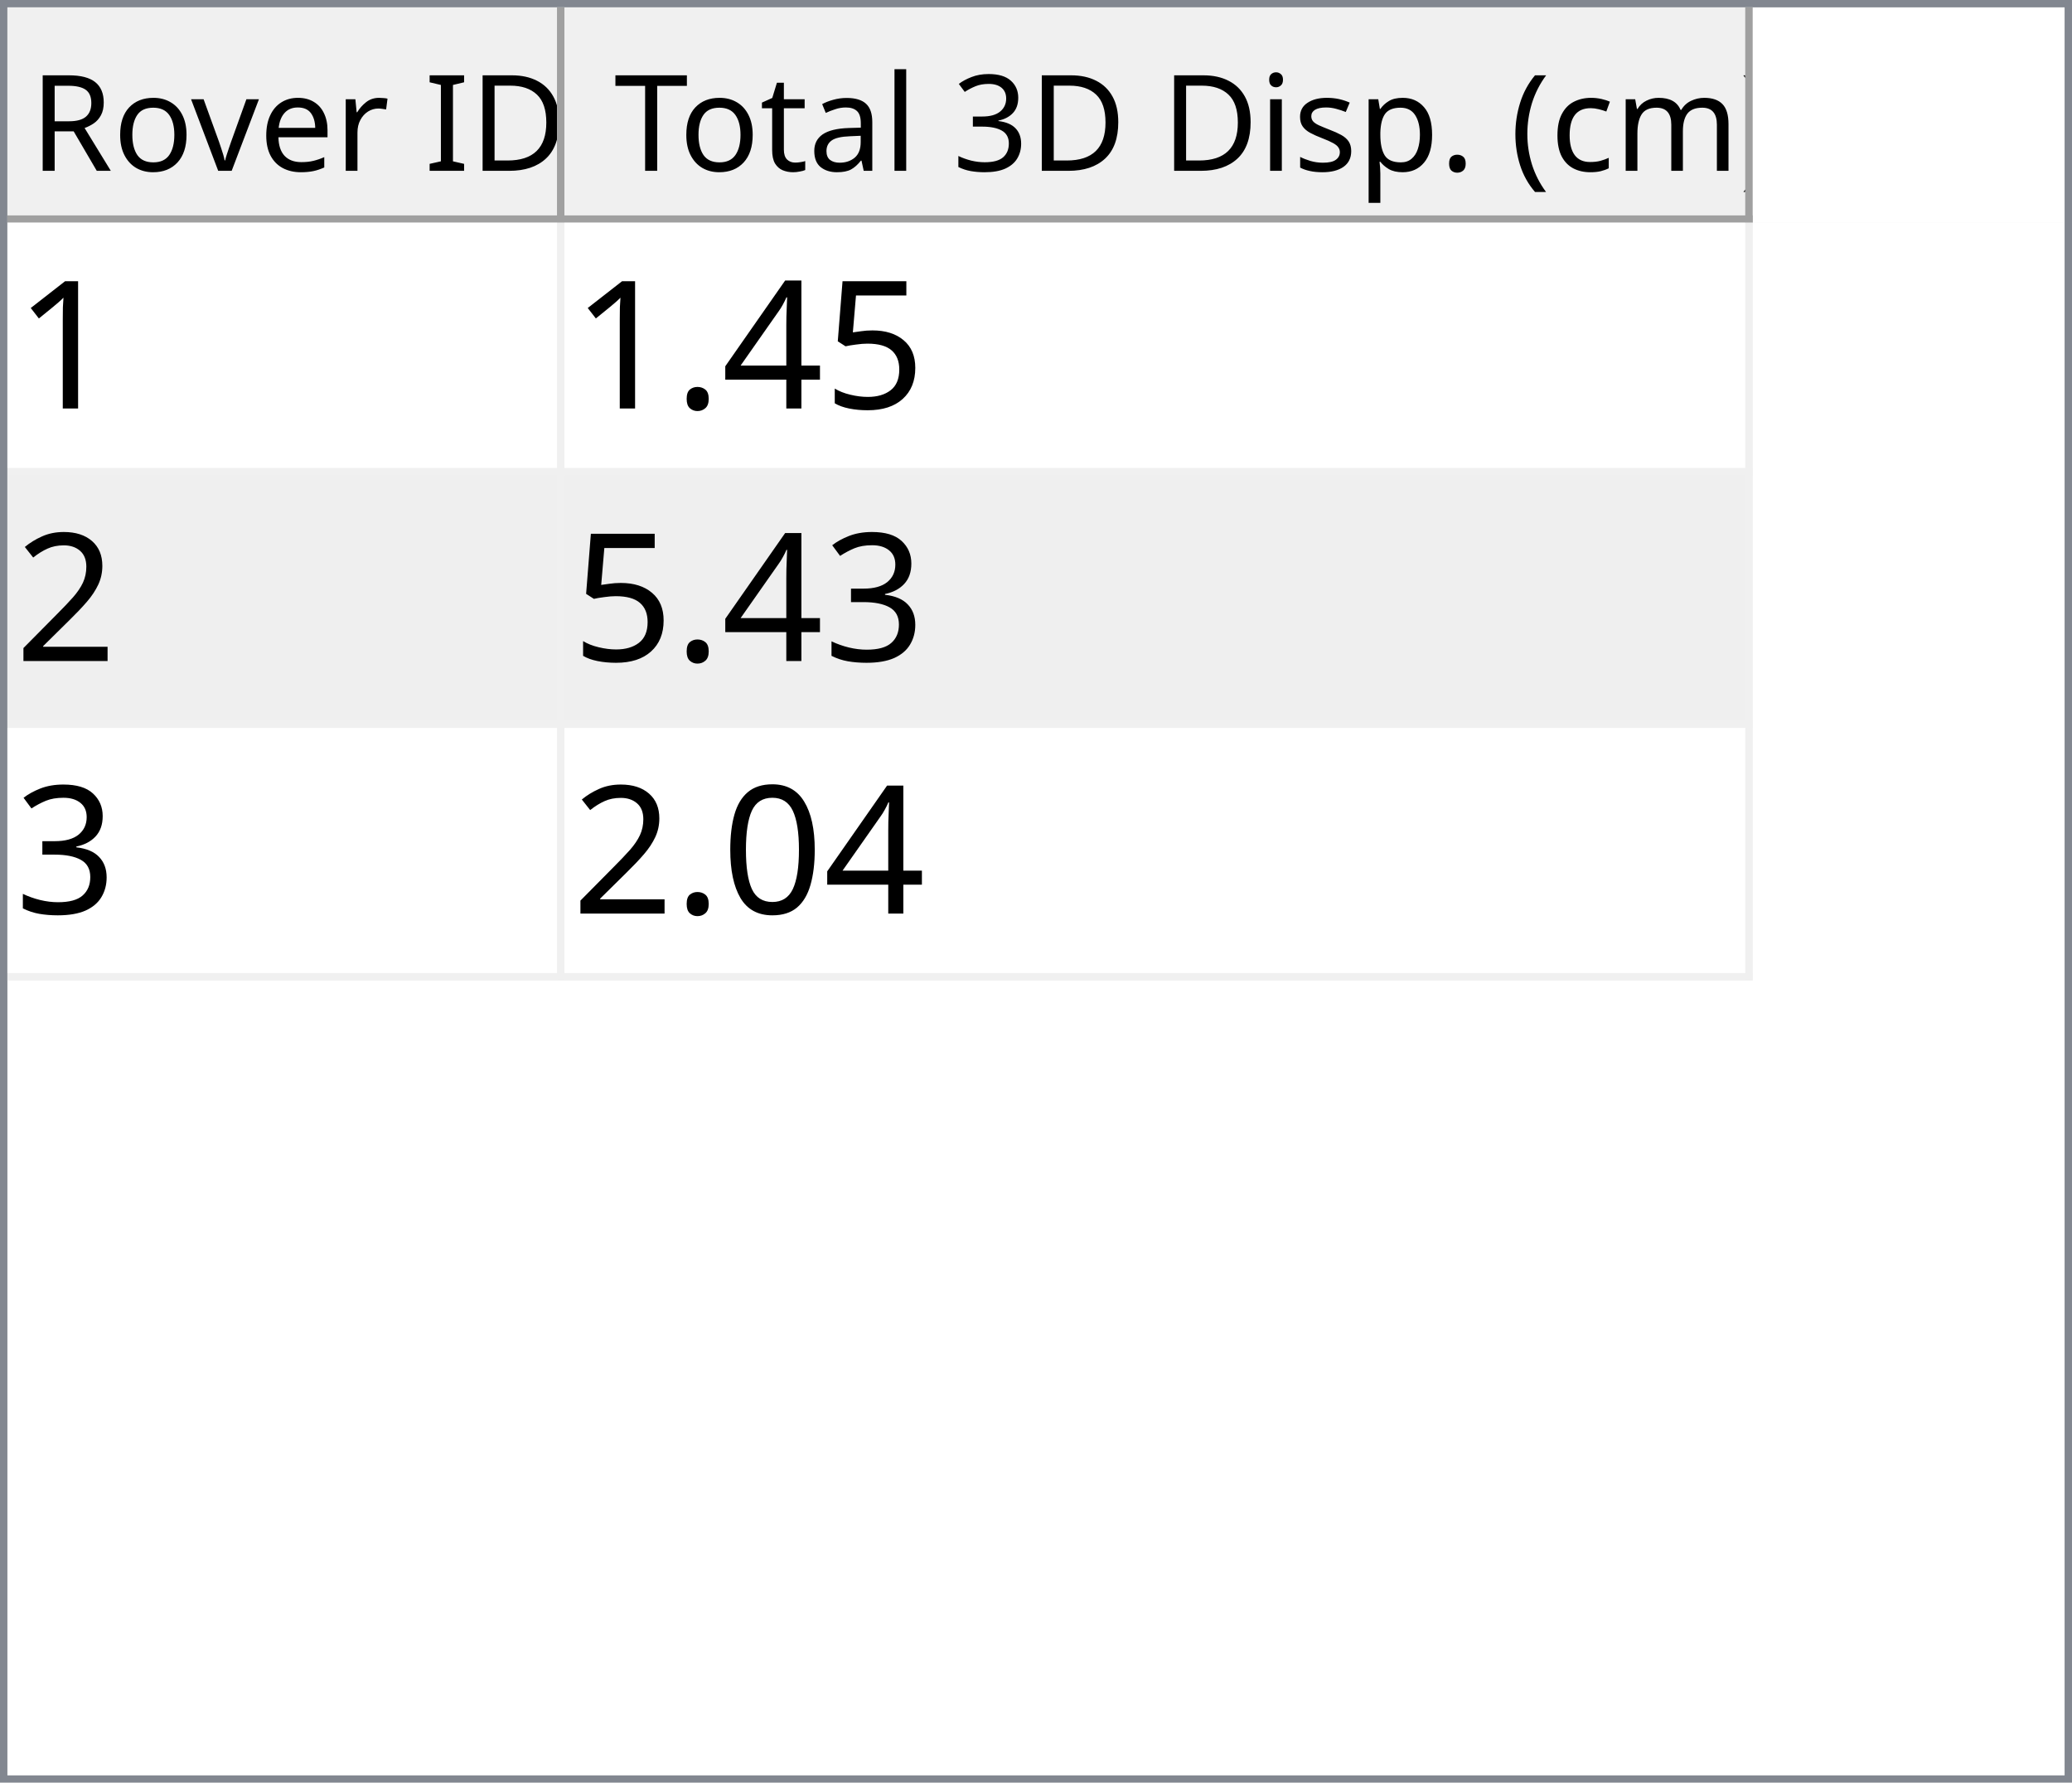
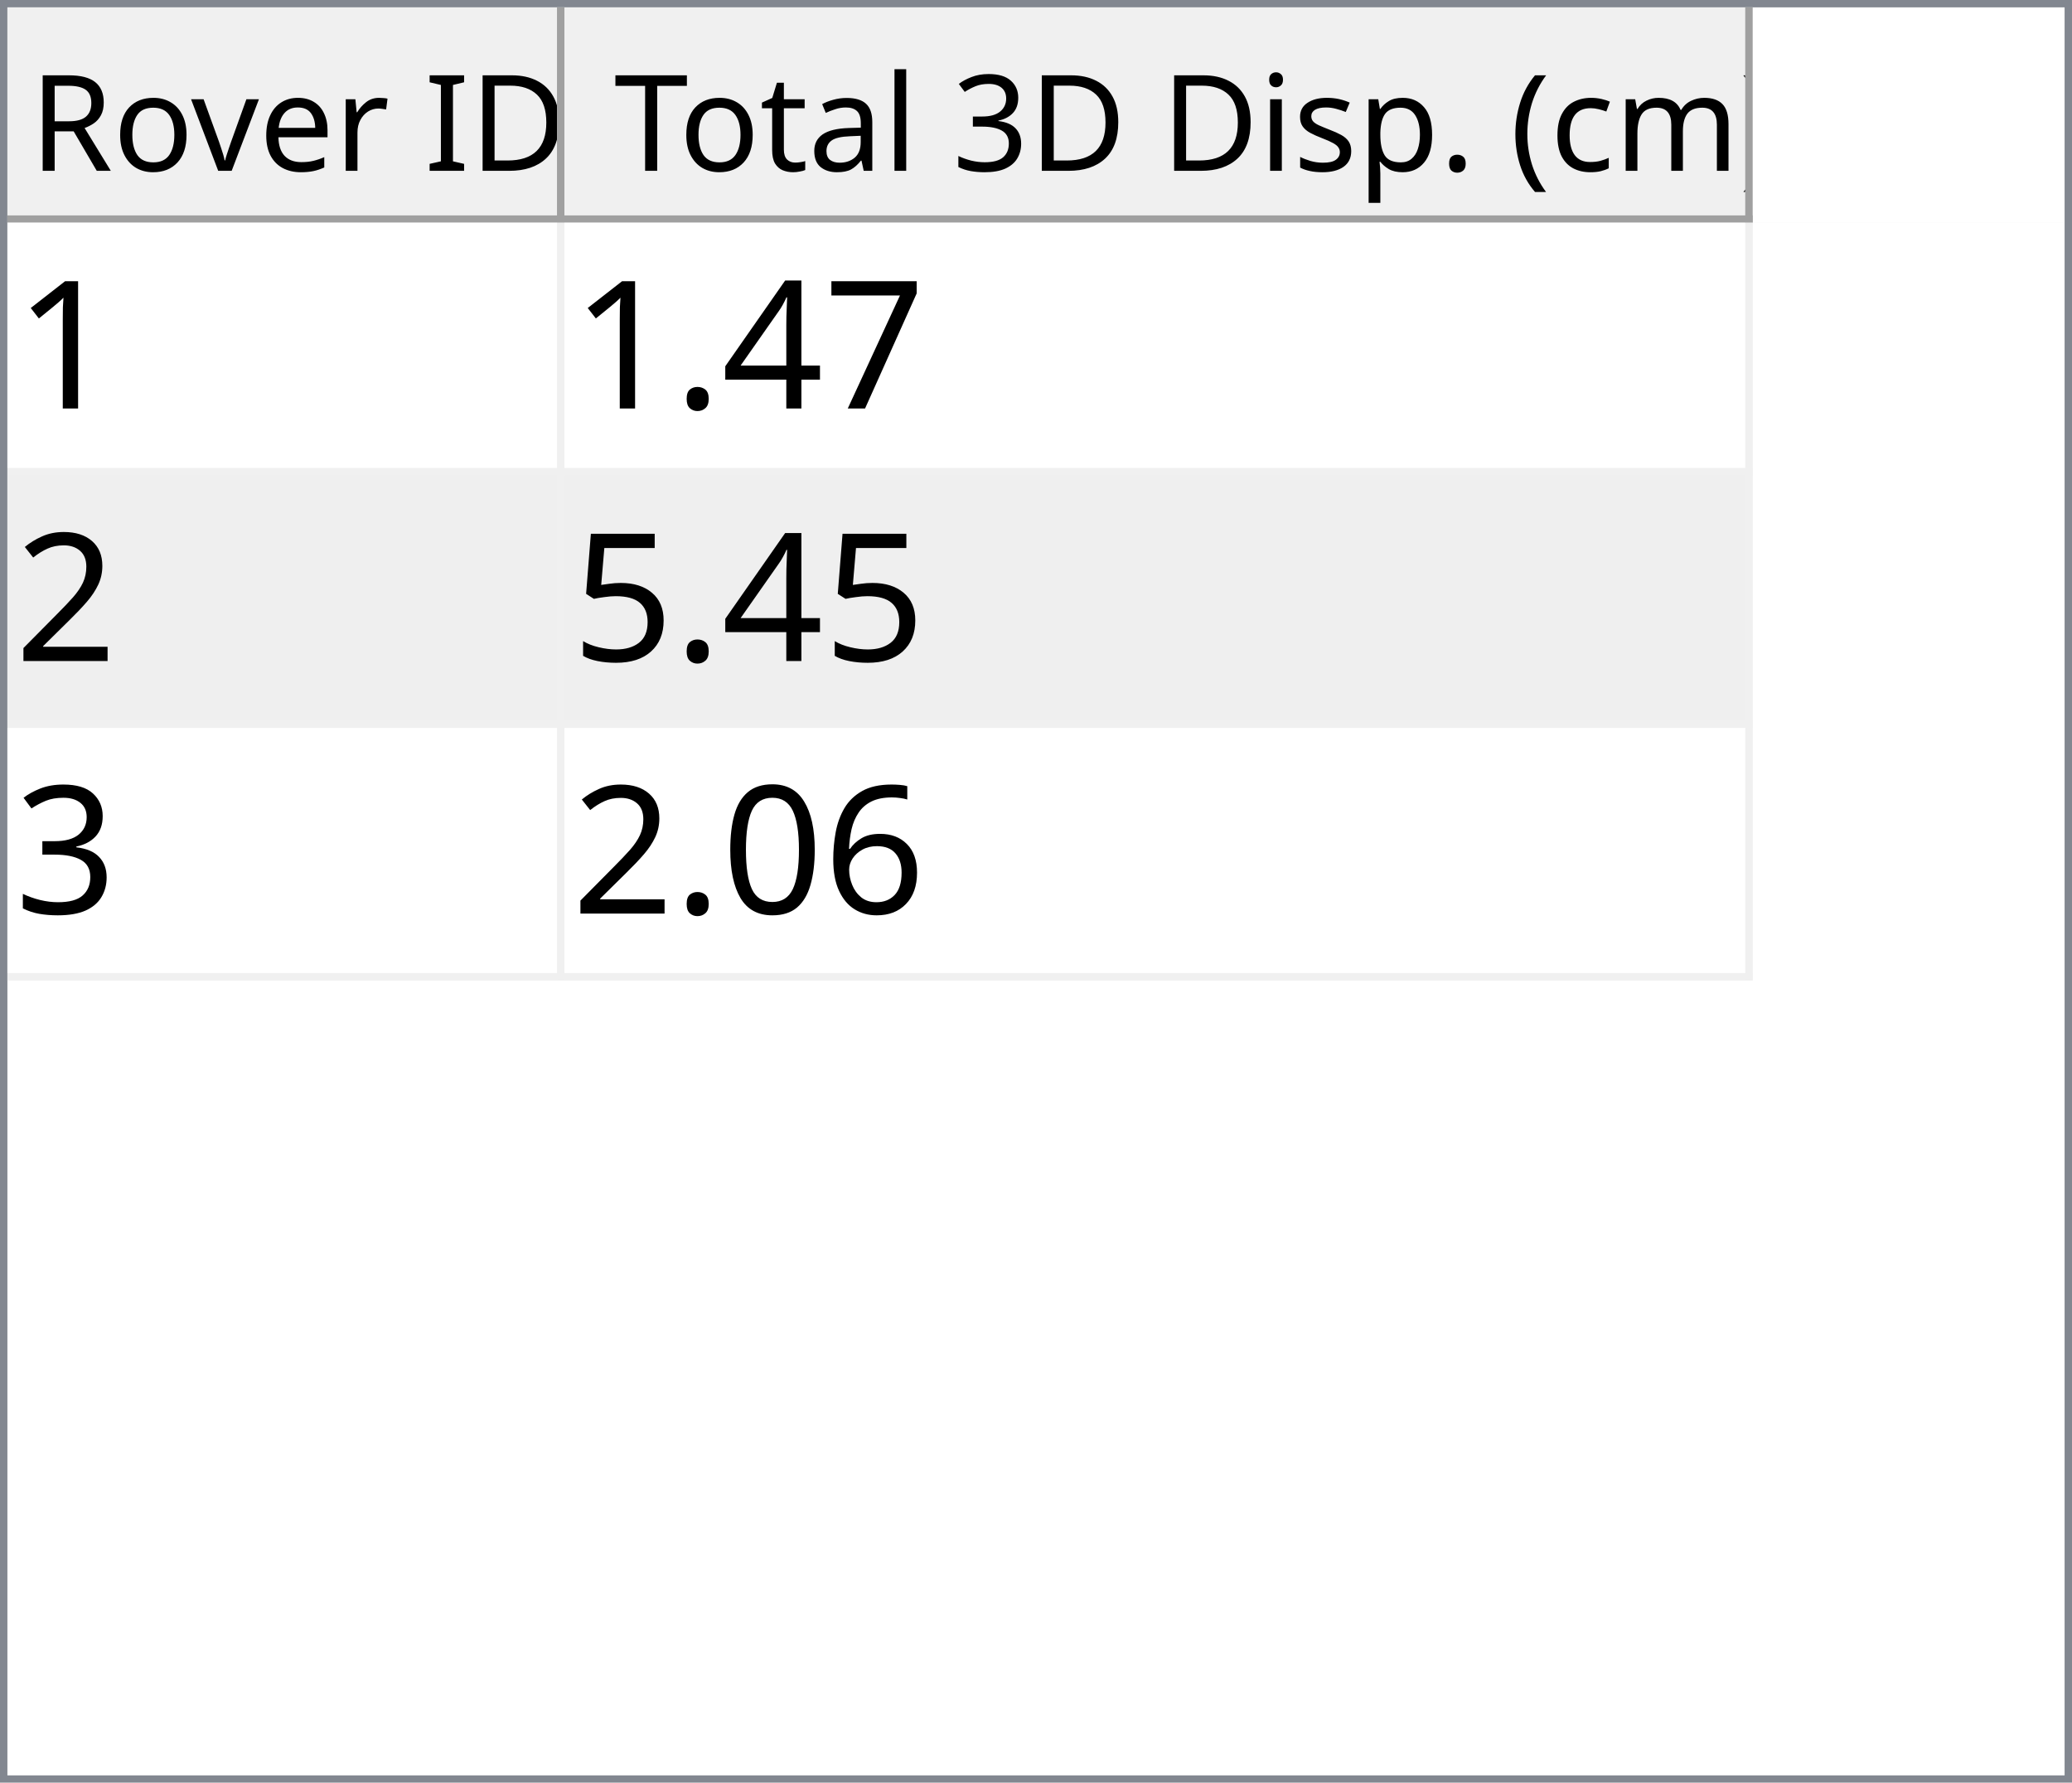
<svg xmlns="http://www.w3.org/2000/svg" style="fill-opacity:1; color-rendering:auto; color-interpolation:auto; text-rendering:auto; stroke:black; stroke-linecap:square; stroke-miterlimit:10; shape-rendering:auto; stroke-opacity:1; fill:black; stroke-dasharray:none; font-weight:normal; stroke-width:1; font-family:'Dialog'; font-style:normal; stroke-linejoin:miter; font-size:12px; stroke-dashoffset:0; image-rendering:auto;" width="279" height="240">
  <defs id="genericDefs" />
  <g>
    <defs id="defs1">
      <clipPath clipPathUnits="userSpaceOnUse" id="clipPath1">
        <path d="M0 0 L279 0 L279 240 L0 240 L0 0 Z" />
      </clipPath>
      <clipPath clipPathUnits="userSpaceOnUse" id="clipPath2">
        <path d="M0 0 L0 240 L279 240 L279 0 Z" />
      </clipPath>
      <clipPath clipPathUnits="userSpaceOnUse" id="clipPath3">
        <path d="M0 0 L0 29 L277 29 L277 0 Z" />
      </clipPath>
      <clipPath clipPathUnits="userSpaceOnUse" id="clipPath4">
        <path d="M0 0 L0 29 L75 29 L75 0 Z" />
      </clipPath>
      <clipPath clipPathUnits="userSpaceOnUse" id="clipPath5">
        <path d="M1 1 L1 28 L74 28 L74 1 Z" />
      </clipPath>
      <clipPath clipPathUnits="userSpaceOnUse" id="clipPath6">
        <path d="M0 0 L0 27 L73 27 L73 0 Z" />
      </clipPath>
      <clipPath clipPathUnits="userSpaceOnUse" id="clipPath7">
        <path d="M-0.5 -0.5 L-0.5 28.5 L74.5 28.5 L74.5 -0.5 Z" />
      </clipPath>
      <clipPath clipPathUnits="userSpaceOnUse" id="clipPath8">
        <path d="M0 0 L0 29 L160 29 L160 0 Z" />
      </clipPath>
      <clipPath clipPathUnits="userSpaceOnUse" id="clipPath9">
        <path d="M1 1 L1 28 L159 28 L159 1 Z" />
      </clipPath>
      <clipPath clipPathUnits="userSpaceOnUse" id="clipPath10">
        <path d="M0 0 L0 27 L158 27 L158 0 Z" />
      </clipPath>
      <clipPath clipPathUnits="userSpaceOnUse" id="clipPath11">
        <path d="M-0.5 -0.5 L-0.5 28.5 L159.5 28.5 L159.5 -0.5 Z" />
      </clipPath>
      <clipPath clipPathUnits="userSpaceOnUse" id="clipPath12">
        <path d="M0 0 L0 209 L277 209 L277 0 Z" />
      </clipPath>
      <clipPath clipPathUnits="userSpaceOnUse" id="clipPath13">
        <path d="M0 0 L0 102 L235 102 L235 0 Z" />
      </clipPath>
      <clipPath clipPathUnits="userSpaceOnUse" id="clipPath14">
        <path d="M-0.5 -0.5 L-0.5 101.5 L234.5 101.5 L234.5 -0.5 Z" />
      </clipPath>
      <clipPath clipPathUnits="userSpaceOnUse" id="clipPath15">
        <path d="M0 0 L0 33 L74 33 L74 0 Z" />
      </clipPath>
      <clipPath clipPathUnits="userSpaceOnUse" id="clipPath16">
        <path d="M0 0 L0 33 L159 33 L159 0 Z" />
      </clipPath>
      <font horiz-adv-x="64.551" id="font1">
        <font-face ascent="107.91" descent="25.098" units-per-em="100" style="font-style:normal; font-family:Segoe UI; font-weight:normal;" />
        <missing-glyph horiz-adv-x="64.551" d="M8.109 0 L8.109 68.266 L56.453 68.266 L56.453 0 L8.109 0 ZM15.328 7.234 L49.219 7.234 L49.219 61.031 L15.328 61.031 L15.328 7.234 Z" />
        <glyph unicode="D" horiz-adv-x="70.117" d="M9.188 0 L9.188 70.016 L28.516 70.016 Q65.531 70.016 65.531 35.891 Q65.531 19.672 55.25 9.836 Q44.969 0 27.734 0 L9.188 0 ZM17.391 62.594 L17.391 7.422 L27.828 7.422 Q41.609 7.422 49.273 14.797 Q56.938 22.172 56.938 35.688 Q56.938 62.594 28.328 62.594 L17.391 62.594 Z" />
        <glyph unicode="I" horiz-adv-x="26.611" d="M17.391 0 L9.188 0 L9.188 70.016 L17.391 70.016 L17.391 0 Z" />
        <glyph unicode=" " horiz-adv-x="27.393" d="" />
        <glyph unicode="r" horiz-adv-x="34.766" d="M34.188 41.891 Q32.078 43.5 28.125 43.5 Q23 43.5 19.555 38.672 Q16.109 33.844 16.109 25.484 L16.109 0 L8.109 0 L8.109 50 L16.109 50 L16.109 39.703 L16.312 39.703 Q18.016 44.969 21.531 47.922 Q25.047 50.875 29.391 50.875 Q32.516 50.875 34.188 50.203 L34.188 41.891 Z" />
        <glyph unicode="e" horiz-adv-x="52.295" d="M48.297 23 L12.984 23 Q13.188 14.656 17.484 10.109 Q21.781 5.562 29.297 5.562 Q37.75 5.562 44.828 11.141 L44.828 3.609 Q38.234 -1.172 27.391 -1.172 Q16.797 -1.172 10.742 5.641 Q4.688 12.453 4.688 24.812 Q4.688 36.469 11.305 43.82 Q17.922 51.172 27.734 51.172 Q37.547 51.172 42.922 44.828 Q48.297 38.484 48.297 27.203 L48.297 23 ZM40.094 29.781 Q40.047 36.719 36.75 40.578 Q33.453 44.438 27.594 44.438 Q21.922 44.438 17.969 40.383 Q14.016 36.328 13.094 29.781 L40.094 29.781 Z" />
        <glyph unicode="v" horiz-adv-x="47.9" d="M47.406 50 L27.484 0 L19.625 0 L0.688 50 L9.469 50 L22.172 13.672 Q23.578 9.672 23.922 6.688 L24.125 6.688 Q24.609 10.453 25.688 13.484 L38.969 50 L47.406 50 Z" />
        <glyph unicode="o" horiz-adv-x="58.594" d="M29 -1.172 Q17.922 -1.172 11.305 5.836 Q4.688 12.844 4.688 24.422 Q4.688 37.016 11.57 44.094 Q18.453 51.172 30.172 51.172 Q41.359 51.172 47.633 44.289 Q53.906 37.406 53.906 25.203 Q53.906 13.234 47.141 6.031 Q40.375 -1.172 29 -1.172 ZM29.594 44.438 Q21.875 44.438 17.383 39.188 Q12.891 33.938 12.891 24.703 Q12.891 15.828 17.43 10.695 Q21.969 5.562 29.594 5.562 Q37.359 5.562 41.531 10.594 Q45.703 15.625 45.703 24.906 Q45.703 34.281 41.531 39.359 Q37.359 44.438 29.594 44.438 Z" />
        <glyph unicode="R" horiz-adv-x="59.814" d="M59.375 0 L49.609 0 L37.891 19.625 Q36.281 22.359 34.766 24.289 Q33.25 26.219 31.664 27.438 Q30.078 28.656 28.25 29.219 Q26.422 29.781 24.125 29.781 L17.391 29.781 L17.391 0 L9.188 0 L9.188 70.016 L30.078 70.016 Q34.672 70.016 38.555 68.867 Q42.438 67.719 45.289 65.375 Q48.141 63.031 49.758 59.547 Q51.375 56.062 51.375 51.375 Q51.375 47.703 50.273 44.656 Q49.172 41.609 47.148 39.211 Q45.125 36.812 42.266 35.133 Q39.406 33.453 35.844 32.516 L35.844 32.328 Q37.594 31.547 38.891 30.547 Q40.188 29.547 41.359 28.18 Q42.531 26.812 43.68 25.078 Q44.828 23.344 46.234 21.047 L59.375 0 ZM17.391 62.594 L17.391 37.203 L28.516 37.203 Q31.594 37.203 34.203 38.133 Q36.812 39.062 38.719 40.797 Q40.625 42.531 41.703 45.047 Q42.781 47.562 42.781 50.688 Q42.781 56.297 39.141 59.445 Q35.5 62.594 28.609 62.594 L17.391 62.594 Z" />
        <glyph unicode=")" horiz-adv-x="30.176" d="M8.297 -15.922 L1.172 -15.922 Q16.406 2.344 16.406 26.812 Q16.406 51.469 1.078 70.016 L8.297 70.016 Q23.531 52.156 23.531 26.703 Q23.531 1.375 8.297 -15.922 Z" />
        <glyph unicode="m" horiz-adv-x="86.133" d="M79.109 0 L71.094 0 L71.094 28.719 Q71.094 37.016 68.531 40.727 Q65.969 44.438 59.906 44.438 Q54.781 44.438 51.195 39.75 Q47.609 35.062 47.609 28.516 L47.609 0 L39.594 0 L39.594 29.688 Q39.594 44.438 28.219 44.438 Q22.953 44.438 19.531 40.016 Q16.109 35.594 16.109 28.516 L16.109 0 L8.109 0 L8.109 50 L16.109 50 L16.109 42.094 L16.312 42.094 Q21.625 51.172 31.844 51.172 Q36.969 51.172 40.773 48.312 Q44.578 45.453 46 40.828 Q51.562 51.172 62.594 51.172 Q79.109 51.172 79.109 30.812 L79.109 0 Z" />
        <glyph unicode="c" horiz-adv-x="46.191" d="M42.188 2.297 Q36.422 -1.172 28.516 -1.172 Q17.828 -1.172 11.258 5.789 Q4.688 12.75 4.688 23.828 Q4.688 36.188 11.766 43.68 Q18.844 51.172 30.672 51.172 Q37.25 51.172 42.281 48.734 L42.281 40.531 Q36.719 44.438 30.375 44.438 Q22.703 44.438 17.797 38.945 Q12.891 33.453 12.891 24.516 Q12.891 15.719 17.508 10.641 Q22.125 5.562 29.891 5.562 Q36.422 5.562 42.188 9.906 L42.188 2.297 Z" />
        <glyph unicode="(" horiz-adv-x="30.176" d="M29.109 -15.922 L21.969 -15.922 Q6.844 1.375 6.844 26.703 Q6.844 52.156 21.969 70.016 L29.203 70.016 Q13.875 51.469 13.875 26.812 Q13.875 2.344 29.109 -15.922 Z" />
        <glyph unicode="." horiz-adv-x="21.68" d="M10.891 -1.078 Q8.641 -1.078 7.055 0.539 Q5.469 2.156 5.469 4.391 Q5.469 6.641 7.055 8.273 Q8.641 9.906 10.891 9.906 Q13.188 9.906 14.797 8.273 Q16.406 6.641 16.406 4.391 Q16.406 2.156 14.797 0.539 Q13.188 -1.078 10.891 -1.078 Z" />
        <glyph unicode="p" horiz-adv-x="58.789" d="M16.312 7.234 L16.109 7.234 L16.109 -23 L8.109 -23 L8.109 50 L16.109 50 L16.109 41.219 L16.312 41.219 Q22.219 51.172 33.594 51.172 Q43.266 51.172 48.688 44.461 Q54.109 37.75 54.109 26.469 Q54.109 13.922 48 6.375 Q41.891 -1.172 31.297 -1.172 Q21.578 -1.172 16.312 7.234 ZM16.109 27.391 L16.109 20.406 Q16.109 14.203 20.141 9.883 Q24.172 5.562 30.375 5.562 Q37.641 5.562 41.773 11.133 Q45.906 16.703 45.906 26.609 Q45.906 34.969 42.047 39.703 Q38.188 44.438 31.594 44.438 Q24.609 44.438 20.359 39.578 Q16.109 34.719 16.109 27.391 Z" />
        <glyph unicode="s" horiz-adv-x="42.432" d="M5.078 1.812 L5.078 10.406 Q11.625 5.562 19.484 5.562 Q30.031 5.562 30.031 12.594 Q30.031 14.594 29.125 15.992 Q28.219 17.391 26.68 18.461 Q25.141 19.531 23.07 20.383 Q21 21.234 18.609 22.172 Q15.281 23.484 12.766 24.828 Q10.25 26.172 8.57 27.859 Q6.891 29.547 6.031 31.695 Q5.172 33.844 5.172 36.719 Q5.172 40.234 6.789 42.945 Q8.406 45.656 11.086 47.484 Q13.766 49.312 17.211 50.242 Q20.656 51.172 24.312 51.172 Q30.812 51.172 35.938 48.922 L35.938 40.828 Q30.422 44.438 23.25 44.438 Q21 44.438 19.195 43.922 Q17.391 43.406 16.094 42.477 Q14.797 41.547 14.086 40.258 Q13.375 38.969 13.375 37.406 Q13.375 35.453 14.086 34.133 Q14.797 32.812 16.164 31.789 Q17.531 30.766 19.484 29.938 Q21.438 29.109 23.922 28.125 Q27.25 26.859 29.883 25.516 Q32.516 24.172 34.375 22.484 Q36.234 20.797 37.234 18.602 Q38.234 16.406 38.234 13.375 Q38.234 9.672 36.602 6.938 Q34.969 4.203 32.234 2.398 Q29.5 0.594 25.93 -0.289 Q22.359 -1.172 18.453 -1.172 Q10.75 -1.172 5.078 1.812 Z" />
        <glyph unicode="i" horiz-adv-x="24.219" d="M12.203 62.703 Q10.062 62.703 8.547 64.164 Q7.031 65.625 7.031 67.875 Q7.031 70.125 8.547 71.609 Q10.062 73.094 12.203 73.094 Q14.406 73.094 15.945 71.609 Q17.484 70.125 17.484 67.875 Q17.484 65.719 15.945 64.211 Q14.406 62.703 12.203 62.703 ZM16.109 0 L8.109 0 L8.109 50 L16.109 50 L16.109 0 Z" />
        <glyph unicode="3" horiz-adv-x="53.906" d="M46.531 19.828 Q46.531 15.094 44.75 11.211 Q42.969 7.328 39.719 4.57 Q36.469 1.812 31.93 0.297 Q27.391 -1.219 21.922 -1.219 Q11.922 -1.219 6 2.594 L6 11.188 Q13.094 5.609 22.219 5.609 Q25.875 5.609 28.828 6.539 Q31.781 7.469 33.906 9.227 Q36.031 10.984 37.18 13.477 Q38.328 15.969 38.328 19.094 Q38.328 32.812 18.797 32.812 L12.984 32.812 L12.984 39.594 L18.5 39.594 Q35.797 39.594 35.797 52.484 Q35.797 64.406 22.609 64.406 Q15.188 64.406 8.688 59.422 L8.688 67.188 Q15.375 71.188 24.609 71.188 Q29 71.188 32.57 69.969 Q36.141 68.75 38.68 66.555 Q41.219 64.359 42.609 61.281 Q44 58.203 44 54.5 Q44 40.672 30.031 36.719 L30.031 36.531 Q33.594 36.141 36.625 34.797 Q39.656 33.453 41.852 31.305 Q44.047 29.156 45.289 26.25 Q46.531 23.344 46.531 19.828 Z" />
        <glyph unicode="l" horiz-adv-x="24.219" d="M16.109 0 L8.109 0 L8.109 74.031 L16.109 74.031 L16.109 0 Z" />
        <glyph unicode="a" horiz-adv-x="50.879" d="M43.891 0 L35.891 0 L35.891 7.812 L35.688 7.812 Q30.469 -1.172 20.312 -1.172 Q12.844 -1.172 8.617 2.781 Q4.391 6.734 4.391 13.281 Q4.391 27.297 20.906 29.594 L35.891 31.688 Q35.891 44.438 25.594 44.438 Q16.547 44.438 9.281 38.281 L9.281 46.484 Q16.656 51.172 26.266 51.172 Q43.891 51.172 43.891 32.516 L43.891 0 ZM35.891 25.297 L23.828 23.641 Q18.266 22.859 15.43 20.875 Q12.594 18.891 12.594 13.875 Q12.594 10.203 15.211 7.883 Q17.828 5.562 22.172 5.562 Q28.125 5.562 32.008 9.742 Q35.891 13.922 35.891 20.312 L35.891 25.297 Z" />
        <glyph unicode="t" horiz-adv-x="33.887" d="M31.297 0.484 Q28.469 -1.078 23.828 -1.078 Q10.688 -1.078 10.688 13.578 L10.688 43.172 L2.094 43.172 L2.094 50 L10.688 50 L10.688 62.203 L18.703 64.797 L18.703 50 L31.297 50 L31.297 43.172 L18.703 43.172 L18.703 14.984 Q18.703 9.969 20.414 7.82 Q22.125 5.672 26.078 5.672 Q29.109 5.672 31.297 7.328 L31.297 0.484 Z" />
        <glyph unicode="T" horiz-adv-x="52.393" d="M50.594 62.594 L30.375 62.594 L30.375 0 L22.172 0 L22.172 62.594 L2 62.594 L2 70.016 L50.594 70.016 L50.594 62.594 Z" />
      </font>
      <font horiz-adv-x="75.0" id="font2">
        <font-face ascent="100.537" descent="21.973" units-per-em="100" style="font-style:normal; font-family:sans-serif; font-weight:normal;" />
        <missing-glyph horiz-adv-x="75.0" d="M12.5 0 L12.5 62.5 L62.5 62.5 L62.5 0 L12.5 0 ZM14.062 1.562 L60.938 1.562 L60.938 60.938 L14.062 60.938 L14.062 1.562 Z" />
        <glyph unicode="1" horiz-adv-x="55.615" d="M37.25 0 L28.469 0 L28.469 56 Q25.297 52.984 20.141 49.953 Q14.984 46.922 10.891 45.406 L10.891 53.906 Q18.266 57.375 23.781 62.305 Q29.297 67.234 31.594 71.875 L37.25 71.875 L37.25 0 Z" />
-         <glyph unicode="5" horiz-adv-x="55.615" d="M4.156 18.75 L13.375 19.531 Q14.406 12.797 18.141 9.398 Q21.875 6 27.156 6 Q33.5 6 37.891 10.789 Q42.281 15.578 42.281 23.484 Q42.281 31 38.062 35.352 Q33.844 39.703 27 39.703 Q22.75 39.703 19.336 37.773 Q15.922 35.844 13.969 32.766 L5.719 33.844 L12.641 70.609 L48.25 70.609 L48.25 62.203 L19.672 62.203 L15.828 42.969 Q22.266 47.469 29.344 47.469 Q38.719 47.469 45.164 40.969 Q51.609 34.469 51.609 24.266 Q51.609 14.547 45.953 7.469 Q39.062 -1.219 27.156 -1.219 Q17.391 -1.219 11.211 4.25 Q5.031 9.719 4.156 18.75 Z" />
+         <glyph unicode="7" horiz-adv-x="55.615" d="M4.734 62.203 L4.734 70.656 L51.078 70.656 L51.078 63.812 Q44.234 56.547 37.523 44.484 Q30.812 32.422 27.156 19.672 Q24.516 10.688 23.781 0 L14.75 0 Q14.891 8.453 18.062 20.414 Q21.234 32.375 27.172 43.484 Q33.109 54.594 39.797 62.203 L4.734 62.203 Z" />
        <glyph unicode="4" horiz-adv-x="55.615" d="M32.328 0 L32.328 17.141 L1.266 17.141 L1.266 25.203 L33.938 71.578 L41.109 71.578 L41.109 25.203 L50.781 25.203 L50.781 17.141 L41.109 17.141 L41.109 0 L32.328 0 ZM32.328 25.203 L32.328 57.469 L9.906 25.203 L32.328 25.203 Z" />
        <glyph unicode="." horiz-adv-x="27.783" d="M9.078 0 L9.078 10.016 L19.094 10.016 L19.094 0 L9.078 0 Z" />
        <glyph unicode="2" horiz-adv-x="55.615" d="M50.344 8.453 L50.344 0 L3.031 0 Q2.938 3.172 4.047 6.109 Q5.859 10.938 9.836 15.625 Q13.812 20.312 21.344 26.469 Q33.016 36.031 37.117 41.625 Q41.219 47.219 41.219 52.203 Q41.219 57.422 37.477 61.008 Q33.734 64.594 27.734 64.594 Q21.391 64.594 17.578 60.789 Q13.766 56.984 13.719 50.25 L4.688 51.172 Q5.609 61.281 11.664 66.578 Q17.719 71.875 27.938 71.875 Q38.234 71.875 44.242 66.164 Q50.25 60.453 50.25 52 Q50.25 47.703 48.492 43.555 Q46.734 39.406 42.656 34.812 Q38.578 30.219 29.109 22.219 Q21.188 15.578 18.945 13.211 Q16.703 10.844 15.234 8.453 L50.344 8.453 Z" />
+         <glyph unicode="5" horiz-adv-x="55.615" d="M4.156 18.75 L13.375 19.531 Q14.406 12.797 18.141 9.398 Q21.875 6 27.156 6 Q33.5 6 37.891 10.789 Q42.281 15.578 42.281 23.484 Q42.281 31 38.062 35.352 Q33.844 39.703 27 39.703 Q22.75 39.703 19.336 37.773 Q15.922 35.844 13.969 32.766 L5.719 33.844 L12.641 70.609 L48.25 70.609 L48.25 62.203 L19.672 62.203 L15.828 42.969 Q22.266 47.469 29.344 47.469 Q38.719 47.469 45.164 40.969 Q51.609 34.469 51.609 24.266 Q51.609 14.547 45.953 7.469 Q39.062 -1.219 27.156 -1.219 Q17.391 -1.219 11.211 4.25 Q5.031 9.719 4.156 18.75 Z" />
        <glyph unicode="3" horiz-adv-x="55.615" d="M4.203 18.891 L12.984 20.062 Q14.5 12.594 18.141 9.297 Q21.781 6 27 6 Q33.203 6 37.477 10.297 Q41.75 14.594 41.75 20.953 Q41.75 27 37.797 30.93 Q33.844 34.859 27.734 34.859 Q25.25 34.859 21.531 33.891 L22.516 41.609 Q23.391 41.5 23.922 41.5 Q29.547 41.5 34.039 44.43 Q38.531 47.359 38.531 53.469 Q38.531 58.297 35.258 61.477 Q31.984 64.656 26.812 64.656 Q21.688 64.656 18.266 61.43 Q14.844 58.203 13.875 51.766 L5.078 53.328 Q6.688 62.156 12.398 67.016 Q18.109 71.875 26.609 71.875 Q32.469 71.875 37.398 69.359 Q42.328 66.844 44.945 62.5 Q47.562 58.156 47.562 53.266 Q47.562 48.641 45.07 44.828 Q42.578 41.016 37.703 38.766 Q44.047 37.312 47.562 32.695 Q51.078 28.078 51.078 21.141 Q51.078 11.766 44.242 5.25 Q37.406 -1.266 26.953 -1.266 Q17.531 -1.266 11.305 4.352 Q5.078 9.969 4.203 18.891 Z" />
+         <glyph unicode="6" horiz-adv-x="55.615" d="M49.75 54.047 L41.016 53.375 Q39.844 58.547 37.703 60.891 Q34.125 64.656 28.906 64.656 Q24.703 64.656 21.531 62.312 Q17.391 59.281 14.992 53.469 Q12.594 47.656 12.5 36.922 Q15.672 41.75 20.266 44.094 Q24.859 46.438 29.891 46.438 Q38.672 46.438 44.852 39.969 Q51.031 33.5 51.031 23.25 Q51.031 16.5 48.125 10.719 Q45.219 4.938 40.141 1.859 Q35.062 -1.219 28.609 -1.219 Q17.625 -1.219 10.695 6.859 Q3.766 14.938 3.766 33.5 Q3.766 54.25 11.422 63.672 Q18.109 71.875 29.438 71.875 Q37.891 71.875 43.289 67.141 Q48.688 62.406 49.75 54.047 ZM13.875 23.188 Q13.875 18.656 15.797 14.508 Q17.719 10.359 21.188 8.18 Q24.656 6 28.469 6 Q34.031 6 38.039 10.492 Q42.047 14.984 42.047 22.703 Q42.047 30.125 38.086 34.398 Q34.125 38.672 28.125 38.672 Q22.172 38.672 18.023 34.398 Q13.875 30.125 13.875 23.188 Z" />
        <glyph unicode="0" horiz-adv-x="55.615" d="M4.156 35.297 Q4.156 48 6.766 55.742 Q9.375 63.484 14.523 67.68 Q19.672 71.875 27.484 71.875 Q33.25 71.875 37.594 69.555 Q41.938 67.234 44.773 62.867 Q47.609 58.5 49.219 52.227 Q50.828 45.953 50.828 35.297 Q50.828 22.703 48.242 14.969 Q45.656 7.234 40.508 3.008 Q35.359 -1.219 27.484 -1.219 Q17.141 -1.219 11.234 6.203 Q4.156 15.141 4.156 35.297 ZM13.188 35.297 Q13.188 17.672 17.312 11.836 Q21.438 6 27.484 6 Q33.547 6 37.672 11.859 Q41.797 17.719 41.797 35.297 Q41.797 52.984 37.672 58.789 Q33.547 64.594 27.391 64.594 Q21.344 64.594 17.719 59.469 Q13.188 52.938 13.188 35.297 Z" />
      </font>
    </defs>
    <g style="fill:white; stroke:white;">
      <rect x="0" y="0" width="279" style="clip-path:url(#clipPath1); stroke:none;" height="240" />
    </g>
    <g style="fill:white; text-rendering:optimizeSpeed; color-rendering:optimizeSpeed; image-rendering:optimizeSpeed; shape-rendering:crispEdges; stroke:white; color-interpolation:sRGB;">
      <rect x="0" width="279" height="240" y="0" style="stroke:none;" />
      <path style="stroke:none;" d="M0 240 L279 240 L279 0 L0 0 Z" />
    </g>
    <g style="fill:rgb(240,240,240); font-size:18px; font-family:'Segoe UI'; stroke:rgb(240,240,240);">
      <rect x="0" y="0" width="279" style="clip-path:url(#clipPath2); stroke:none;" height="240" />
    </g>
    <g style="fill:rgb(130,135,144); font-size:18px; font-family:'Segoe UI'; stroke:rgb(130,135,144);">
      <path d="M0 0 L279 0 L279 240 L0 240 L0 0 ZM1 1 L278 1 L278 239 L1 239 L1 1 Z" style="fill-rule:evenodd; clip-path:url(#clipPath2); stroke:none;" />
    </g>
    <g style="fill:white; font-size:18px; font-family:'Segoe UI'; stroke:white;" transform="translate(1,1)">
      <rect x="0" y="0" width="277" style="clip-path:url(#clipPath3); stroke:none;" height="29" />
    </g>
    <g style="fill:rgb(240,240,240); font-size:18px; font-family:'Segoe UI'; stroke:rgb(240,240,240);" transform="translate(1,1)">
      <rect x="0" y="0" width="75" style="clip-path:url(#clipPath4); stroke:none;" height="29" />
    </g>
    <g style="font-family:'Segoe UI'; font-size:18px;" transform="translate(2,2)">
      <text x="2" xml:space="preserve" y="21" style="clip-path:url(#clipPath6); stroke:none;">Rover ID</text>
    </g>
    <g transform="translate(1.5,1.5)" style="fill:rgb(160,160,160); font-size:18px; font-family:'Segoe UI'; stroke:rgb(160,160,160); stroke-linejoin:bevel;">
      <line x1="74" x2="74" y1="0" style="fill:none; clip-path:url(#clipPath7);" y2="28" />
    </g>
    <g transform="matrix(1,0,0,1,1,1) translate(0.5,0.5)" style="fill:rgb(160,160,160); font-size:18px; font-family:'Segoe UI'; stroke:rgb(160,160,160); stroke-linejoin:bevel;">
      <line x1="0" x2="74" y1="28" style="fill:none; clip-path:url(#clipPath7);" y2="28" />
    </g>
    <g style="fill:rgb(240,240,240); font-size:18px; font-family:'Segoe UI'; stroke:rgb(240,240,240);" transform="translate(76,1)">
      <rect x="0" y="0" width="160" style="clip-path:url(#clipPath8); stroke:none;" height="29" />
    </g>
    <g style="font-family:'Segoe UI'; font-size:18px;" transform="translate(77,2)">
      <text x="1" xml:space="preserve" y="21" style="clip-path:url(#clipPath10); stroke:none;"> Total 3D Disp. (cm)</text>
    </g>
    <g transform="translate(76.5,1.5)" style="fill:rgb(160,160,160); font-size:18px; font-family:'Segoe UI'; stroke:rgb(160,160,160); stroke-linejoin:bevel;">
      <line x1="159" x2="159" y1="0" style="fill:none; clip-path:url(#clipPath11);" y2="28" />
    </g>
    <g transform="matrix(1,0,0,1,76,1) translate(0.5,0.5)" style="fill:rgb(160,160,160); font-size:18px; font-family:'Segoe UI'; stroke:rgb(160,160,160); stroke-linejoin:bevel;">
      <line x1="0" x2="159" y1="28" style="fill:none; clip-path:url(#clipPath11);" y2="28" />
    </g>
    <g style="fill:white; font-size:18px; font-family:'Segoe UI'; stroke:white;" transform="translate(1,30)">
      <rect x="0" y="0" width="277" style="clip-path:url(#clipPath12); stroke:none;" height="209" />
    </g>
    <g style="fill:rgb(240,240,240); font-size:24px; font-family:sans-serif; stroke:rgb(240,240,240);" transform="translate(1,30)">
      <rect x="0" y="0" width="235" style="clip-path:url(#clipPath13); stroke:none;" height="102" />
      <line transform="translate(0.5,0.5)" x1="0" x2="234" y1="33" style="clip-path:url(#clipPath14); fill:none; stroke-linejoin:bevel;" y2="33" />
    </g>
    <g transform="matrix(1,0,0,1,1,30) translate(0.5,0.5)" style="fill:rgb(240,240,240); font-size:24px; font-family:sans-serif; stroke:rgb(240,240,240); stroke-linejoin:bevel;">
      <line x1="0" x2="234" y1="67" style="fill:none; clip-path:url(#clipPath14);" y2="67" />
    </g>
    <g transform="matrix(1,0,0,1,1,30) translate(0.5,0.5)" style="fill:rgb(240,240,240); font-size:24px; font-family:sans-serif; stroke:rgb(240,240,240); stroke-linejoin:bevel;">
      <line x1="0" x2="234" y1="101" style="fill:none; clip-path:url(#clipPath14);" y2="101" />
    </g>
    <g transform="matrix(1,0,0,1,1,30) translate(0.5,0.5)" style="fill:rgb(240,240,240); font-size:24px; font-family:sans-serif; stroke:rgb(240,240,240); stroke-linejoin:bevel;">
      <line x1="74" x2="74" y1="0" style="fill:none; clip-path:url(#clipPath14);" y2="101" />
    </g>
    <g transform="matrix(1,0,0,1,1,30) translate(0.5,0.5)" style="fill:rgb(240,240,240); font-size:24px; font-family:sans-serif; stroke:rgb(240,240,240); stroke-linejoin:bevel;">
      <line x1="234" x2="234" y1="0" style="fill:none; clip-path:url(#clipPath14);" y2="101" />
    </g>
    <g style="fill:white; font-size:24px; font-family:sans-serif; stroke:white;" transform="matrix(1,0,0,1,1,30)">
      <rect x="0" y="0" width="74" style="clip-path:url(#clipPath15); stroke:none;" height="33" />
      <text x="1" y="25" style="fill:black; clip-path:url(#clipPath15); stroke:none;" xml:space="preserve">1</text>
    </g>
    <g style="fill:white; font-size:24px; font-family:sans-serif; stroke:white;" transform="matrix(1,0,0,1,1,30) translate(75,0)">
      <rect x="0" y="0" width="159" style="clip-path:url(#clipPath16); stroke:none;" height="33" />
-       <text x="1" y="25" style="fill:black; clip-path:url(#clipPath16); stroke:none;" xml:space="preserve">1.45</text>
+       <text x="1" y="25" style="fill:black; clip-path:url(#clipPath16); stroke:none;" xml:space="preserve">1.47</text>
    </g>
    <g style="fill:rgb(239,239,239); font-size:24px; font-family:sans-serif; stroke:rgb(239,239,239);" transform="matrix(1,0,0,1,1,30) translate(0,34)">
      <rect x="0" y="0" width="74" style="clip-path:url(#clipPath15); stroke:none;" height="33" />
      <text x="1" y="25" style="fill:black; clip-path:url(#clipPath15); stroke:none;" xml:space="preserve">2</text>
    </g>
    <g style="fill:rgb(239,239,239); font-size:24px; font-family:sans-serif; stroke:rgb(239,239,239);" transform="matrix(1,0,0,1,1,30) translate(75,34)">
      <rect x="0" y="0" width="159" style="clip-path:url(#clipPath16); stroke:none;" height="33" />
-       <text x="1" y="25" style="fill:black; clip-path:url(#clipPath16); stroke:none;" xml:space="preserve">5.43</text>
+       <text x="1" y="25" style="fill:black; clip-path:url(#clipPath16); stroke:none;" xml:space="preserve">5.45</text>
    </g>
    <g style="fill:white; font-size:24px; font-family:sans-serif; stroke:white;" transform="matrix(1,0,0,1,1,30) translate(0,68)">
      <rect x="0" y="0" width="74" style="clip-path:url(#clipPath15); stroke:none;" height="33" />
      <text x="1" y="25" style="fill:black; clip-path:url(#clipPath15); stroke:none;" xml:space="preserve">3</text>
    </g>
    <g style="fill:white; font-size:24px; font-family:sans-serif; stroke:white;" transform="matrix(1,0,0,1,1,30) translate(75,68)">
      <rect x="0" y="0" width="159" style="clip-path:url(#clipPath16); stroke:none;" height="33" />
-       <text x="1" y="25" style="fill:black; clip-path:url(#clipPath16); stroke:none;" xml:space="preserve">2.04</text>
+       <text x="1" y="25" style="fill:black; clip-path:url(#clipPath16); stroke:none;" xml:space="preserve">2.06</text>
    </g>
  </g>
</svg>
